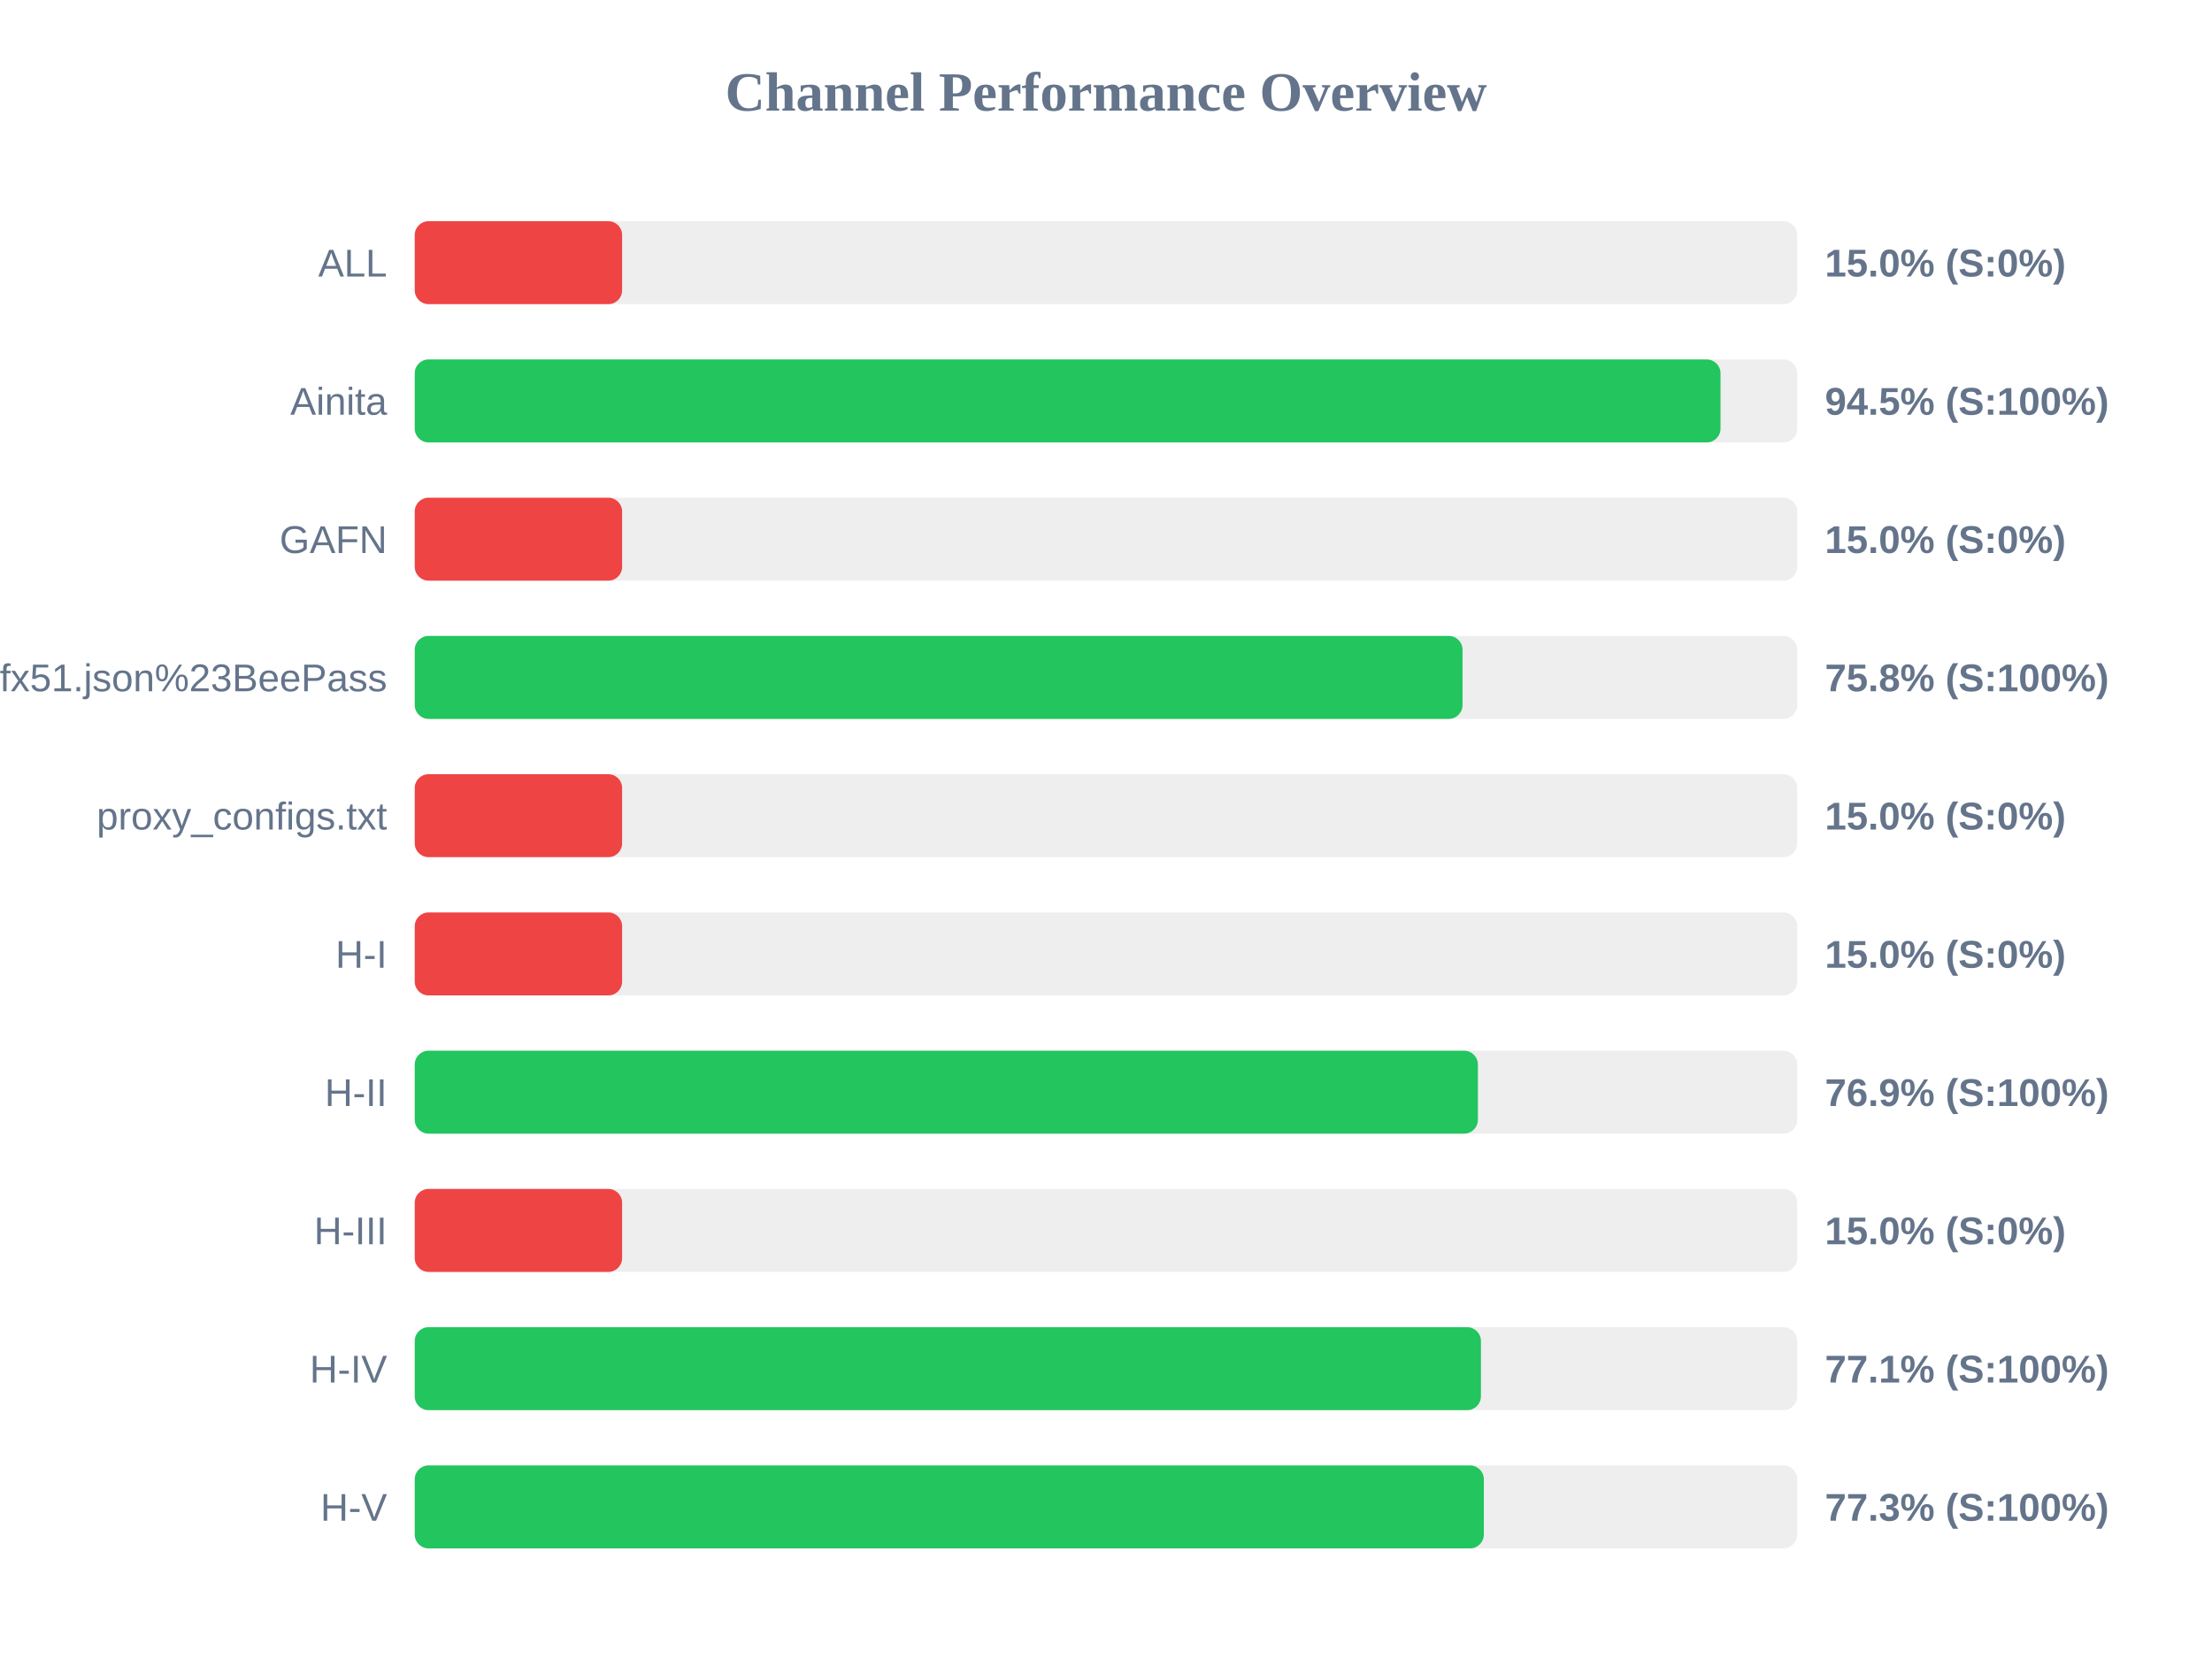
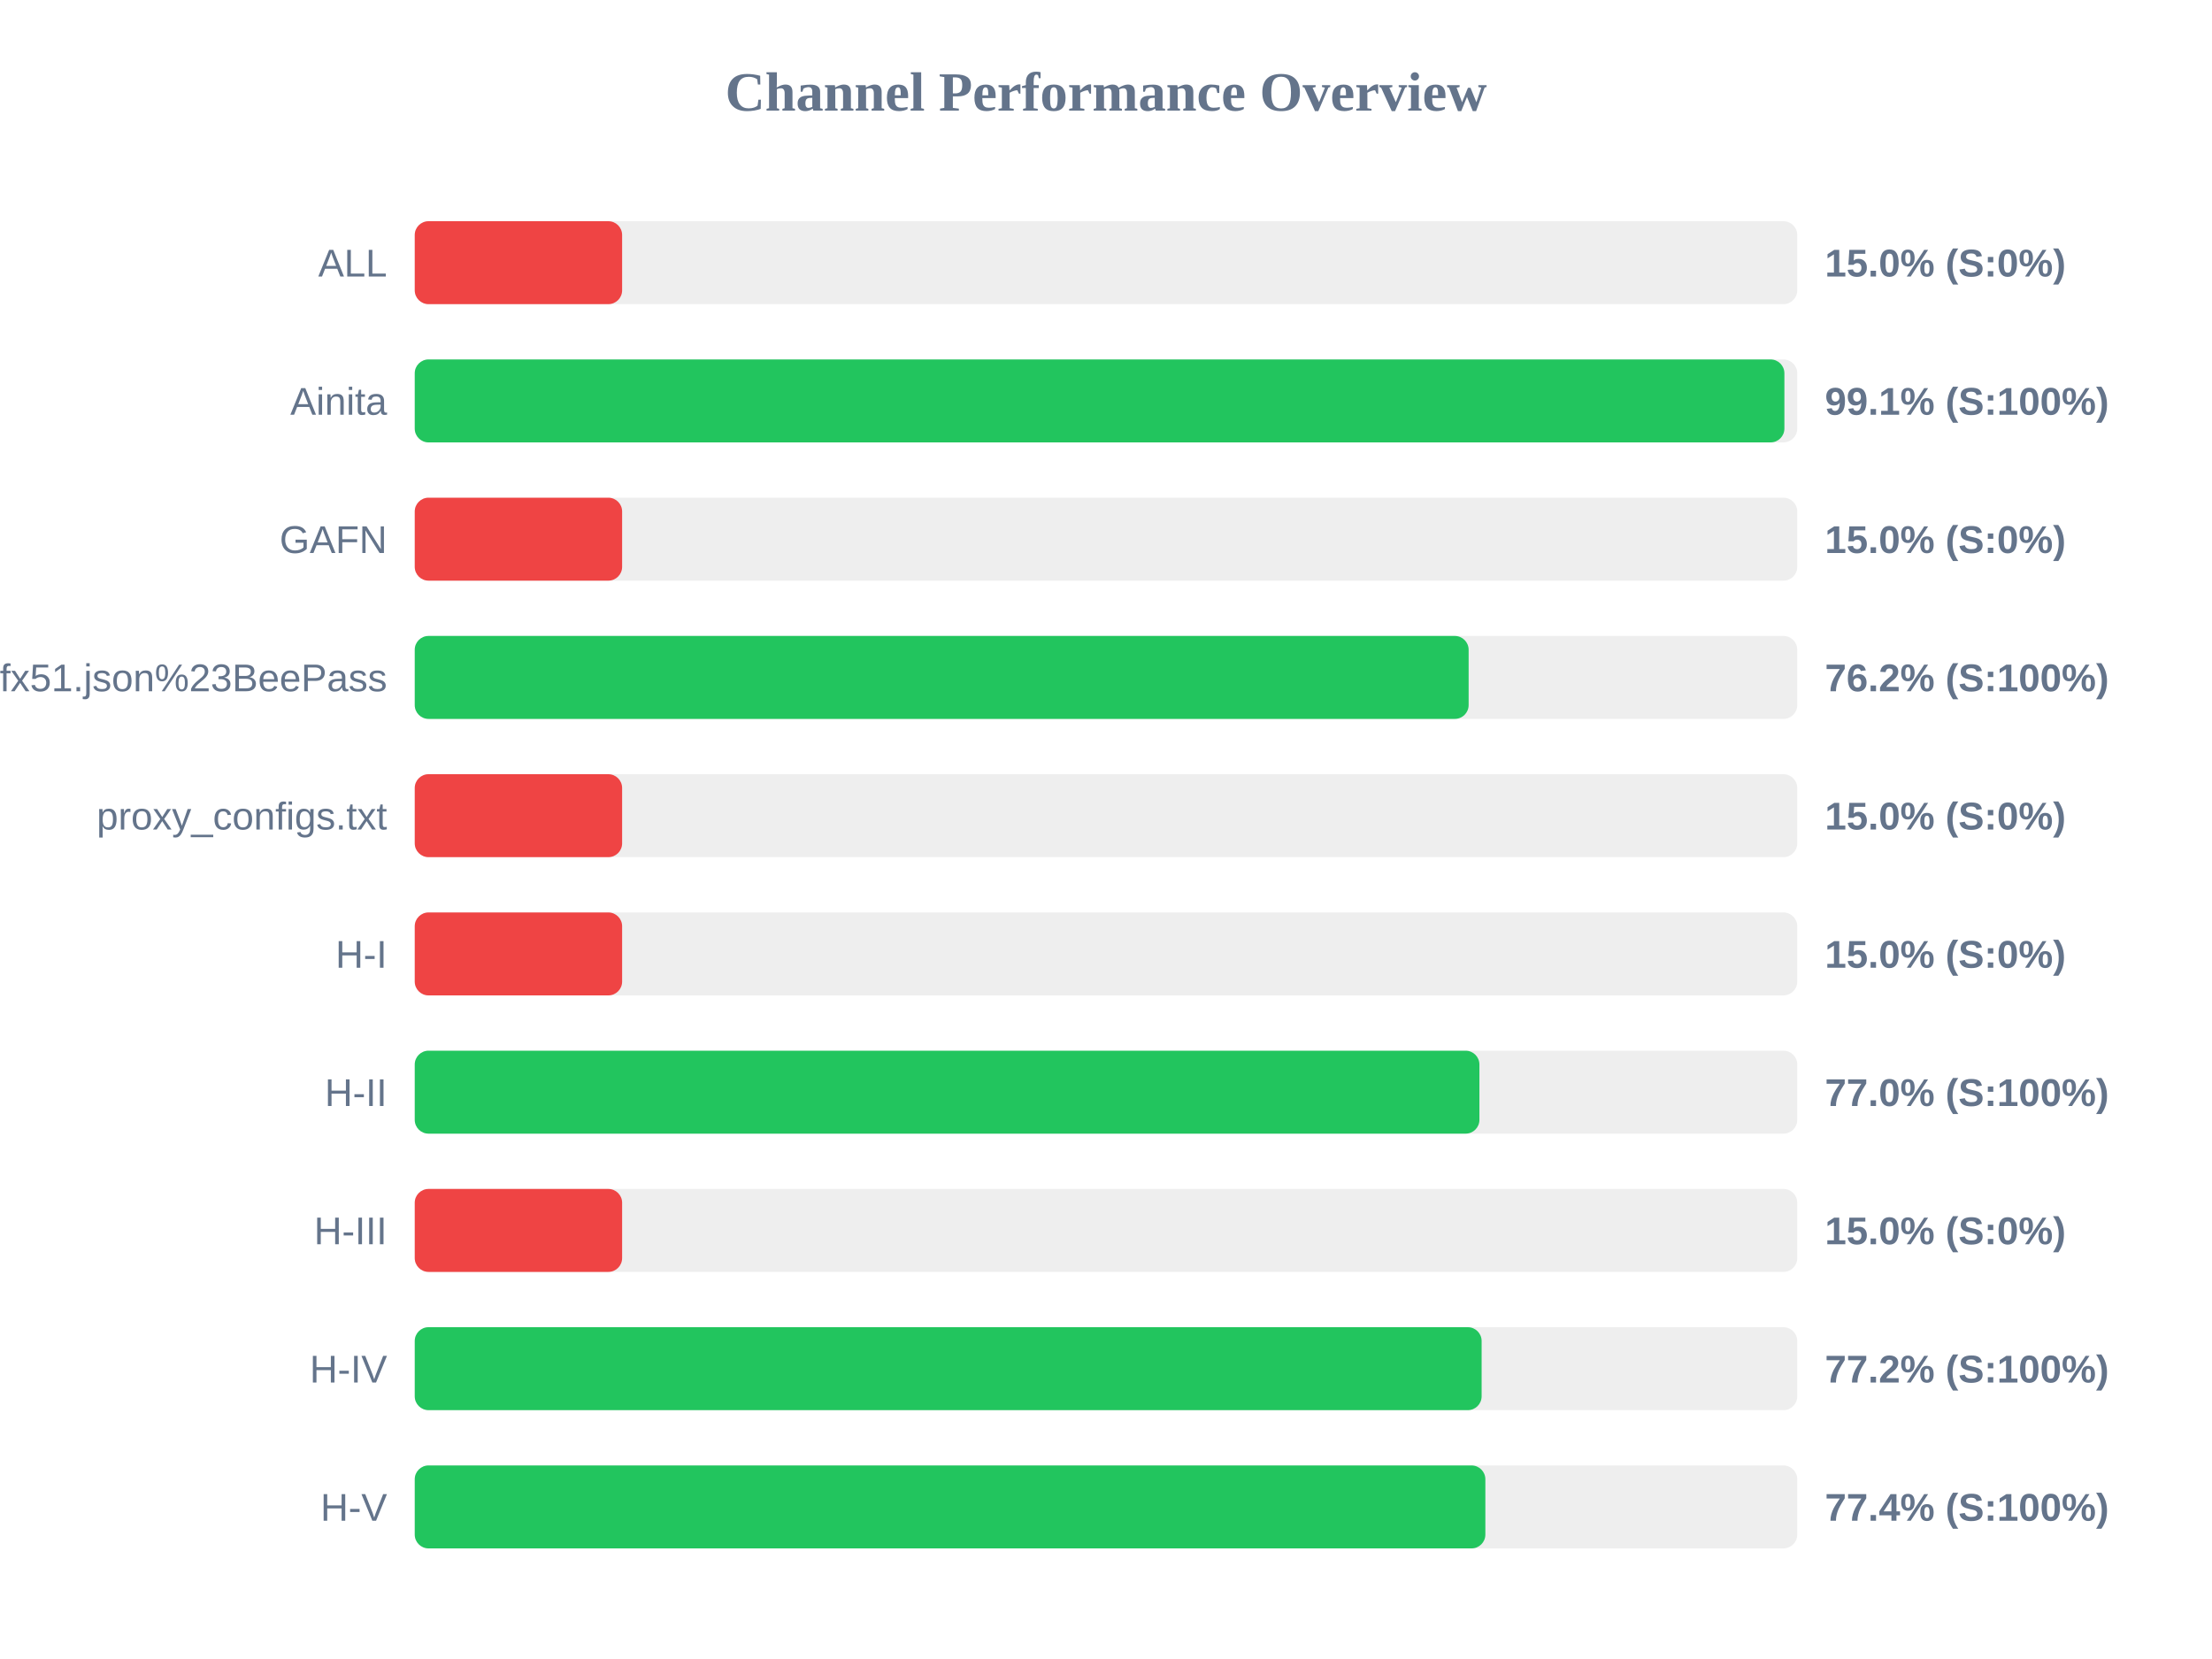
<svg xmlns="http://www.w3.org/2000/svg" width="800" height="600" version="1.1">
  <style>
        .row { font: 14px Arial; fill: #64748b; }
        .score { font: bold 14px Arial; fill: #64748b; }
    </style>
  <text x="400" y="40" text-anchor="middle" font-size="20px" font-weight="bold" fill="#64748b">Channel Performance Overview</text>
  <rect x="150" y="80" width="500" height="30" fill="#eee" rx="5" />
  <rect x="150" y="80" width="75.0" height="30" fill="#ef4444" rx="5" />
  <text x="140" y="100" text-anchor="end" class="row">ALL</text>
  <text x="660" y="100" text-anchor="start" class="score">15.0% (S:0%)</text>
  <rect x="150" y="130" width="500" height="30" fill="#eee" rx="5" />
-   <rect x="150" y="130" width="472.25" height="30" fill="#22c55e" rx="5" />
+   <rect x="150" y="130" width="495.35" height="30" fill="#22c55e" rx="5" />
  <text x="140" y="150" text-anchor="end" class="row">Ainita</text>
-   <text x="660" y="150" text-anchor="start" class="score">94.5% (S:100%)</text>
+   <text x="660" y="150" text-anchor="start" class="score">99.1% (S:100%)</text>
  <rect x="150" y="180" width="500" height="30" fill="#eee" rx="5" />
  <rect x="150" y="180" width="75.0" height="30" fill="#ef4444" rx="5" />
  <text x="140" y="200" text-anchor="end" class="row">GAFN</text>
  <text x="660" y="200" text-anchor="start" class="score">15.0% (S:0%)</text>
  <rect x="150" y="230" width="500" height="30" fill="#eee" rx="5" />
-   <rect x="150" y="230" width="378.95" height="30" fill="#22c55e" rx="5" />
+   <rect x="150" y="230" width="381.15" height="30" fill="#22c55e" rx="5" />
  <text x="140" y="250" text-anchor="end" class="row">sub?s=ssconf%3A%2F%2Fs3.amazonaws.com%2Fbeedynconprd%2Fzf38bv6oxi1nv3wfkpmxyfl8yj5fargza3foantoalu16vznl0ckxx7bgf1ufx51.json%23BeePass</text>
-   <text x="660" y="250" text-anchor="start" class="score">75.8% (S:100%)</text>
+   <text x="660" y="250" text-anchor="start" class="score">76.2% (S:100%)</text>
  <rect x="150" y="280" width="500" height="30" fill="#eee" rx="5" />
  <rect x="150" y="280" width="75.0" height="30" fill="#ef4444" rx="5" />
  <text x="140" y="300" text-anchor="end" class="row">proxy_configs.txt</text>
  <text x="660" y="300" text-anchor="start" class="score">15.0% (S:0%)</text>
  <rect x="150" y="330" width="500" height="30" fill="#eee" rx="5" />
  <rect x="150" y="330" width="75.0" height="30" fill="#ef4444" rx="5" />
  <text x="140" y="350" text-anchor="end" class="row">H-I</text>
  <text x="660" y="350" text-anchor="start" class="score">15.0% (S:0%)</text>
  <rect x="150" y="380" width="500" height="30" fill="#eee" rx="5" />
-   <rect x="150" y="380" width="384.5" height="30" fill="#22c55e" rx="5" />
+   <rect x="150" y="380" width="385.05" height="30" fill="#22c55e" rx="5" />
  <text x="140" y="400" text-anchor="end" class="row">H-II</text>
-   <text x="660" y="400" text-anchor="start" class="score">76.9% (S:100%)</text>
+   <text x="660" y="400" text-anchor="start" class="score">77.0% (S:100%)</text>
  <rect x="150" y="430" width="500" height="30" fill="#eee" rx="5" />
  <rect x="150" y="430" width="75.0" height="30" fill="#ef4444" rx="5" />
  <text x="140" y="450" text-anchor="end" class="row">H-III</text>
  <text x="660" y="450" text-anchor="start" class="score">15.0% (S:0%)</text>
  <rect x="150" y="480" width="500" height="30" fill="#eee" rx="5" />
-   <rect x="150" y="480" width="385.6" height="30" fill="#22c55e" rx="5" />
+   <rect x="150" y="480" width="385.85" height="30" fill="#22c55e" rx="5" />
  <text x="140" y="500" text-anchor="end" class="row">H-IV</text>
-   <text x="660" y="500" text-anchor="start" class="score">77.1% (S:100%)</text>
+   <text x="660" y="500" text-anchor="start" class="score">77.2% (S:100%)</text>
  <rect x="150" y="530" width="500" height="30" fill="#eee" rx="5" />
-   <rect x="150" y="530" width="386.65" height="30" fill="#22c55e" rx="5" />
+   <rect x="150" y="530" width="387.2" height="30" fill="#22c55e" rx="5" />
  <text x="140" y="550" text-anchor="end" class="row">H-V</text>
-   <text x="660" y="550" text-anchor="start" class="score">77.3% (S:100%)</text>
+   <text x="660" y="550" text-anchor="start" class="score">77.4% (S:100%)</text>
</svg>
